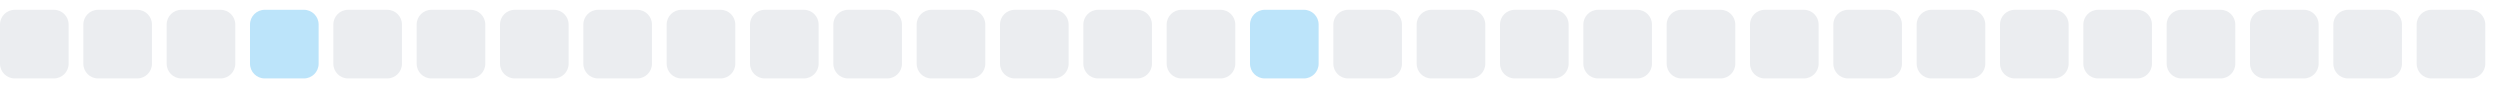
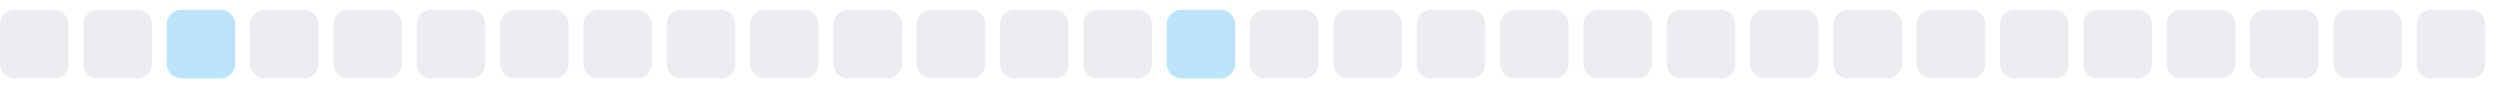
<svg xmlns="http://www.w3.org/2000/svg" width="255" height="9">
  <style>
        .level0 { fill: #ebedf0; }
        .level1 { fill: #bce4fa; }
        .level2 { fill: #75c7f7; }
        .level3 { fill: #30a9f2; }
        .level4 { fill: #008ee6; }
        @media (prefers-color-scheme: dark) {
          .level0 { fill: #161b22; }
          .level1 { fill: #0b3b5c; }
          .level2 { fill: #0a6299; }
          .level3 { fill: #008ee6; }
          .level4 { fill: #5bc4ff; }
        }
      </style>
  <rect x="0.0" y="1" width="7" height="7" rx="1.5" ry="1.5" class="level0" />
  <rect x="8.5" y="1" width="7" height="7" rx="1.5" ry="1.5" class="level0" />
-   <rect x="17.0" y="1" width="7" height="7" rx="1.5" ry="1.5" class="level0" />
-   <rect x="25.5" y="1" width="7" height="7" rx="1.5" ry="1.5" class="level1" />
+   <rect x="17.0" y="1" width="7" height="7" rx="1.5" ry="1.5" class="level1" />
+   <rect x="25.5" y="1" width="7" height="7" rx="1.5" ry="1.5" class="level0" />
  <rect x="34.0" y="1" width="7" height="7" rx="1.5" ry="1.5" class="level0" />
  <rect x="42.5" y="1" width="7" height="7" rx="1.5" ry="1.5" class="level0" />
  <rect x="51.0" y="1" width="7" height="7" rx="1.5" ry="1.5" class="level0" />
  <rect x="59.5" y="1" width="7" height="7" rx="1.5" ry="1.5" class="level0" />
  <rect x="68.0" y="1" width="7" height="7" rx="1.5" ry="1.5" class="level0" />
  <rect x="76.5" y="1" width="7" height="7" rx="1.5" ry="1.5" class="level0" />
  <rect x="85.0" y="1" width="7" height="7" rx="1.5" ry="1.5" class="level0" />
  <rect x="93.5" y="1" width="7" height="7" rx="1.5" ry="1.5" class="level0" />
  <rect x="102.0" y="1" width="7" height="7" rx="1.5" ry="1.5" class="level0" />
  <rect x="110.5" y="1" width="7" height="7" rx="1.5" ry="1.5" class="level0" />
-   <rect x="119.0" y="1" width="7" height="7" rx="1.5" ry="1.5" class="level0" />
-   <rect x="127.5" y="1" width="7" height="7" rx="1.5" ry="1.5" class="level1" />
+   <rect x="119.0" y="1" width="7" height="7" rx="1.5" ry="1.5" class="level1" />
+   <rect x="127.5" y="1" width="7" height="7" rx="1.5" ry="1.5" class="level0" />
  <rect x="136.0" y="1" width="7" height="7" rx="1.5" ry="1.5" class="level0" />
  <rect x="144.5" y="1" width="7" height="7" rx="1.5" ry="1.5" class="level0" />
  <rect x="153.0" y="1" width="7" height="7" rx="1.5" ry="1.5" class="level0" />
  <rect x="161.5" y="1" width="7" height="7" rx="1.5" ry="1.5" class="level0" />
  <rect x="170.0" y="1" width="7" height="7" rx="1.5" ry="1.5" class="level0" />
  <rect x="178.5" y="1" width="7" height="7" rx="1.5" ry="1.5" class="level0" />
  <rect x="187.0" y="1" width="7" height="7" rx="1.5" ry="1.5" class="level0" />
  <rect x="195.5" y="1" width="7" height="7" rx="1.5" ry="1.5" class="level0" />
  <rect x="204.0" y="1" width="7" height="7" rx="1.5" ry="1.5" class="level0" />
  <rect x="212.5" y="1" width="7" height="7" rx="1.5" ry="1.5" class="level0" />
  <rect x="221.0" y="1" width="7" height="7" rx="1.5" ry="1.5" class="level0" />
  <rect x="229.5" y="1" width="7" height="7" rx="1.5" ry="1.5" class="level0" />
  <rect x="238.0" y="1" width="7" height="7" rx="1.5" ry="1.5" class="level0" />
  <rect x="246.5" y="1" width="7" height="7" rx="1.5" ry="1.5" class="level0" />
</svg>
